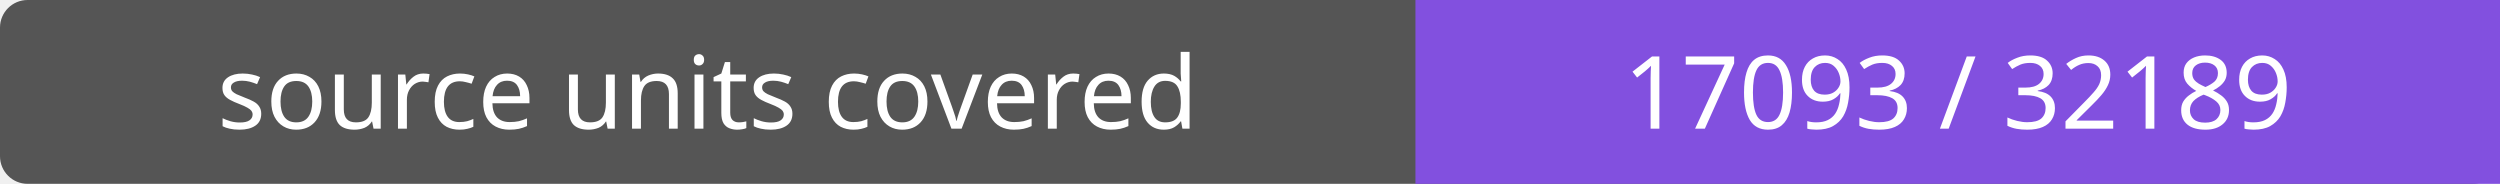
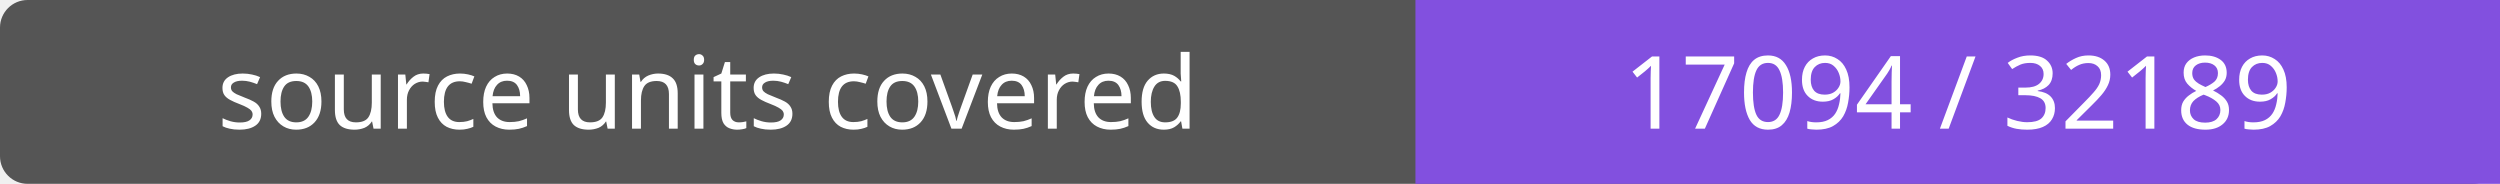
- <svg xmlns="http://www.w3.org/2000/svg" width="272" height="20" role="img" aria-label="source units covered: 17093 / 32189">
+ <svg xmlns="http://www.w3.org/2000/svg" width="272" height="20" role="img" aria-label="source units covered: 17094 / 32189">
  <rect width="272" height="20" rx="3" fill="#555" />
  <path fill="#8250df" d="M154 0h118v20H154z" />
  <g fill="#fff" text-anchor="middle" font-family="Verdana,sans-serif" font-size="11">
    <text x="77.0" y="14">source units covered</text>
-     <text x="213.0" y="14">17093 / 32189</text>
+     <text x="213.0" y="14">17094 / 32189</text>
  </g>
</svg>
